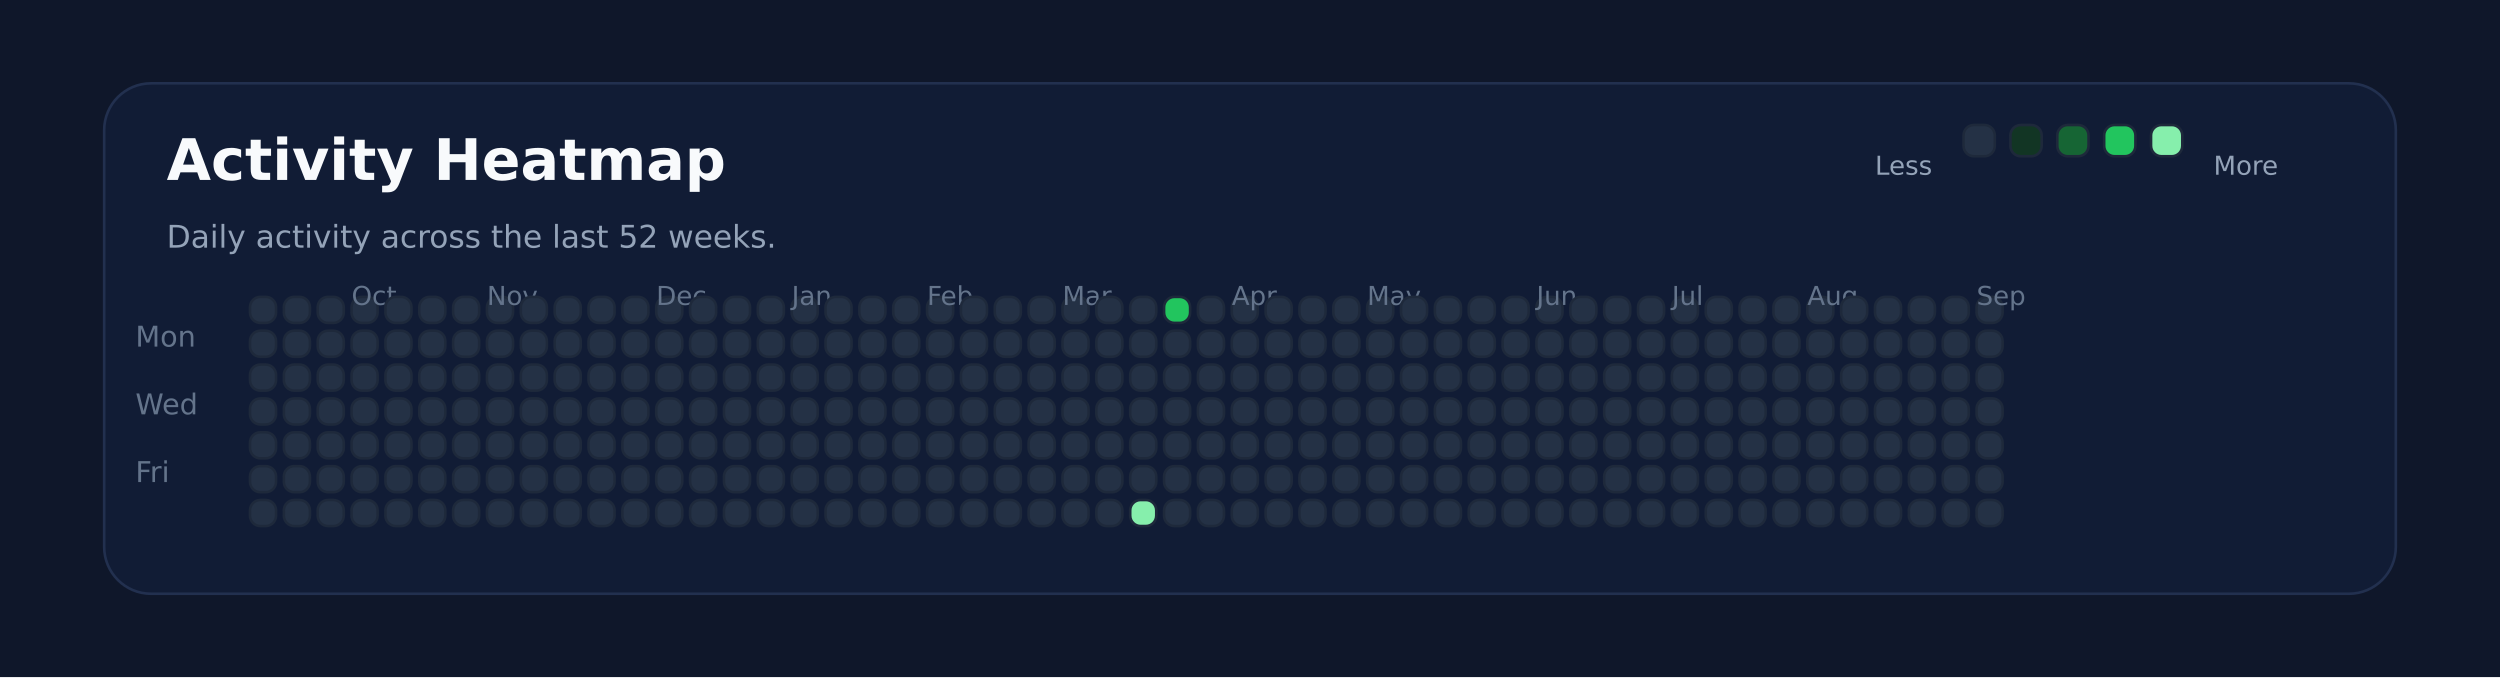
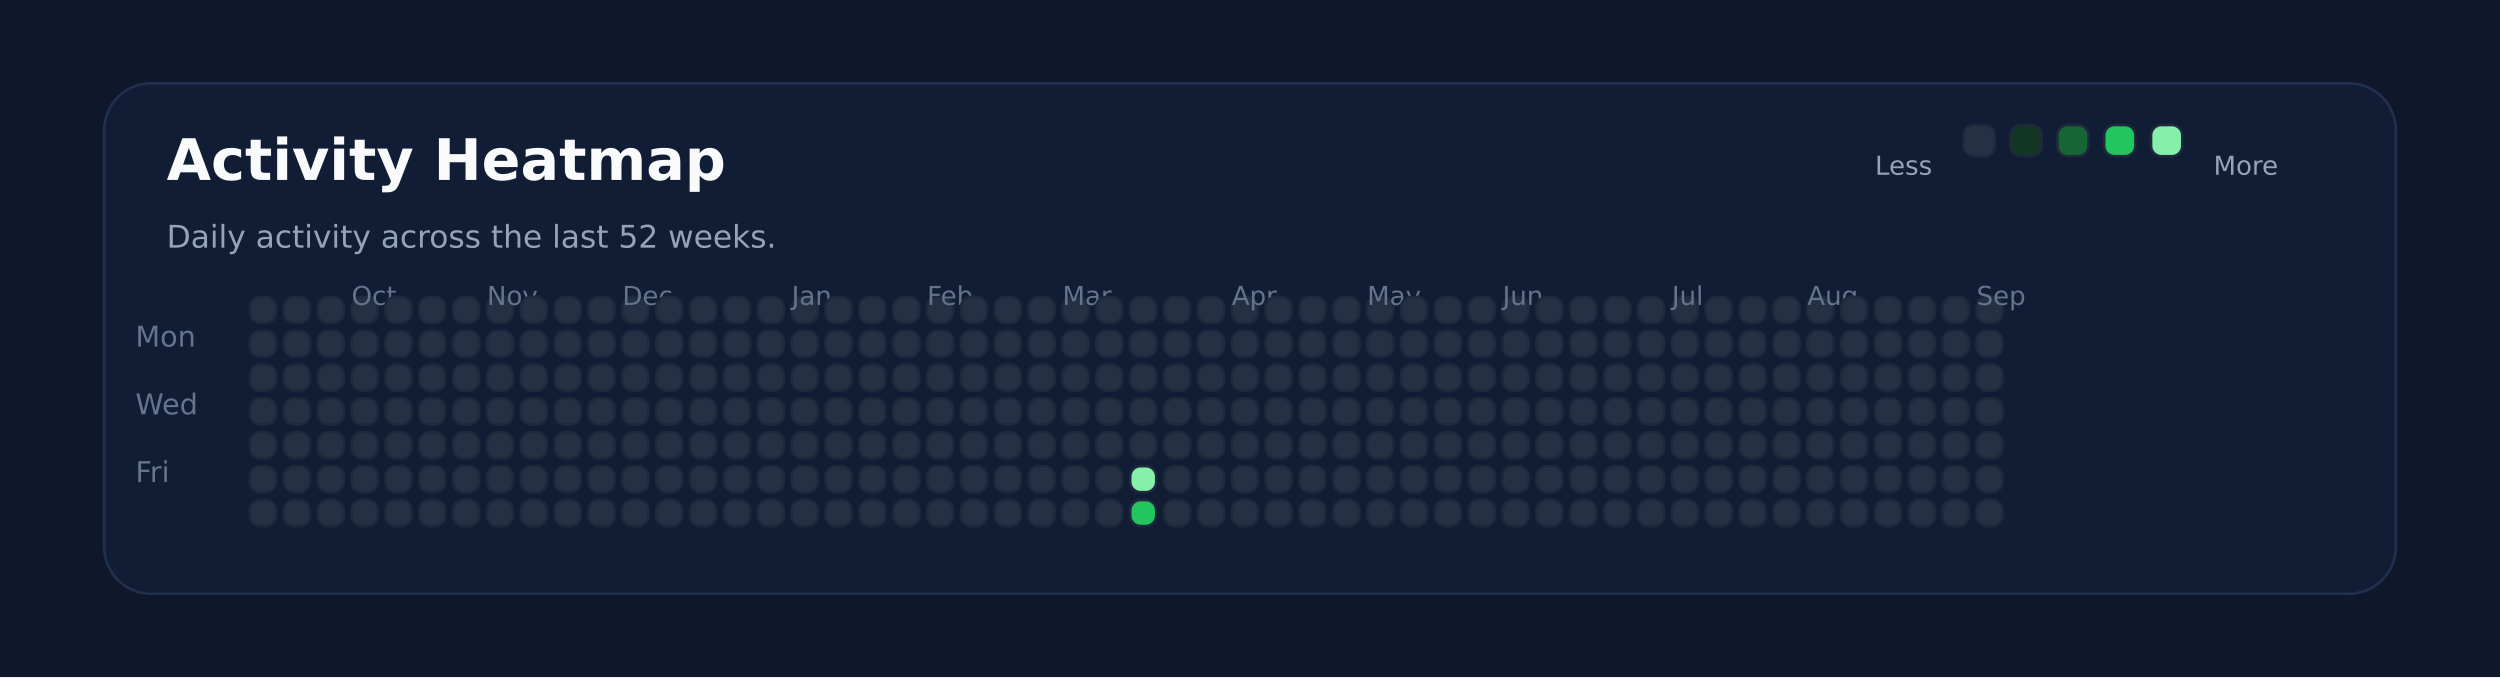
<svg xmlns="http://www.w3.org/2000/svg" xmlns:ns1="http://svgjs.dev/svgjs" version="1.1" width="960" height="260" viewBox="0 0 960 260">
  <rect width="960" height="260" fill="#0f172a" />
  <rect width="880" height="196" x="40" y="32" rx="18" ry="18" fill="#111c35" stroke-width="1" stroke="#22304f" />
  <text x="64" y="69.102" font-size="22" font-family="DejaVu Sans" font-weight="700" fill="#f8fafc" ns1:data="{&quot;leading&quot;:&quot;1.3&quot;}">Activity Heatmap</text>
  <text x="64" y="95.102" font-size="12" font-family="DejaVu Sans" font-weight="400" fill="#94a3b8" ns1:data="{&quot;leading&quot;:&quot;1.3&quot;}">Daily activity across the last 52 weeks.</text>
  <text x="52" y="133.102" font-size="11" font-family="DejaVu Sans" font-weight="400" fill="#64748b" ns1:data="{&quot;leading&quot;:&quot;1.3&quot;}">Mon</text>
  <text x="52" y="159.102" font-size="11" font-family="DejaVu Sans" font-weight="400" fill="#64748b" ns1:data="{&quot;leading&quot;:&quot;1.3&quot;}">Wed</text>
  <text x="52" y="185.102" font-size="11" font-family="DejaVu Sans" font-weight="400" fill="#64748b" ns1:data="{&quot;leading&quot;:&quot;1.3&quot;}">Fri</text>
  <rect width="10" height="10" x="96" y="114" rx="4" ry="4" fill="#243145" stroke-width="1" stroke="#1e293b" />
  <rect width="10" height="10" x="96" y="127" rx="4" ry="4" fill="#243145" stroke-width="1" stroke="#1e293b" />
  <rect width="10" height="10" x="96" y="140" rx="4" ry="4" fill="#243145" stroke-width="1" stroke="#1e293b" />
  <rect width="10" height="10" x="96" y="153" rx="4" ry="4" fill="#243145" stroke-width="1" stroke="#1e293b" />
  <rect width="10" height="10" x="96" y="166" rx="4" ry="4" fill="#243145" stroke-width="1" stroke="#1e293b" />
  <rect width="10" height="10" x="96" y="179" rx="4" ry="4" fill="#243145" stroke-width="1" stroke="#1e293b" />
  <rect width="10" height="10" x="96" y="192" rx="4" ry="4" fill="#243145" stroke-width="1" stroke="#1e293b" />
  <rect width="10" height="10" x="109" y="114" rx="4" ry="4" fill="#243145" stroke-width="1" stroke="#1e293b" />
  <rect width="10" height="10" x="109" y="127" rx="4" ry="4" fill="#243145" stroke-width="1" stroke="#1e293b" />
  <rect width="10" height="10" x="109" y="140" rx="4" ry="4" fill="#243145" stroke-width="1" stroke="#1e293b" />
  <rect width="10" height="10" x="109" y="153" rx="4" ry="4" fill="#243145" stroke-width="1" stroke="#1e293b" />
  <rect width="10" height="10" x="109" y="166" rx="4" ry="4" fill="#243145" stroke-width="1" stroke="#1e293b" />
  <rect width="10" height="10" x="109" y="179" rx="4" ry="4" fill="#243145" stroke-width="1" stroke="#1e293b" />
  <rect width="10" height="10" x="109" y="192" rx="4" ry="4" fill="#243145" stroke-width="1" stroke="#1e293b" />
  <rect width="10" height="10" x="122" y="114" rx="4" ry="4" fill="#243145" stroke-width="1" stroke="#1e293b" />
  <rect width="10" height="10" x="122" y="127" rx="4" ry="4" fill="#243145" stroke-width="1" stroke="#1e293b" />
  <rect width="10" height="10" x="122" y="140" rx="4" ry="4" fill="#243145" stroke-width="1" stroke="#1e293b" />
  <rect width="10" height="10" x="122" y="153" rx="4" ry="4" fill="#243145" stroke-width="1" stroke="#1e293b" />
  <rect width="10" height="10" x="122" y="166" rx="4" ry="4" fill="#243145" stroke-width="1" stroke="#1e293b" />
  <rect width="10" height="10" x="122" y="179" rx="4" ry="4" fill="#243145" stroke-width="1" stroke="#1e293b" />
  <rect width="10" height="10" x="122" y="192" rx="4" ry="4" fill="#243145" stroke-width="1" stroke="#1e293b" />
  <rect width="10" height="10" x="135" y="114" rx="4" ry="4" fill="#243145" stroke-width="1" stroke="#1e293b" />
  <rect width="10" height="10" x="135" y="127" rx="4" ry="4" fill="#243145" stroke-width="1" stroke="#1e293b" />
+   <text x="135" y="117.102" font-size="10" font-family="DejaVu Sans" font-weight="400" fill="#64748b" ns1:data="{&quot;leading&quot;:&quot;1.3&quot;}">Oct</text>
  <rect width="10" height="10" x="135" y="140" rx="4" ry="4" fill="#243145" stroke-width="1" stroke="#1e293b" />
-   <text x="135" y="117.102" font-size="10" font-family="DejaVu Sans" font-weight="400" fill="#64748b" ns1:data="{&quot;leading&quot;:&quot;1.3&quot;}">Oct</text>
  <rect width="10" height="10" x="135" y="153" rx="4" ry="4" fill="#243145" stroke-width="1" stroke="#1e293b" />
  <rect width="10" height="10" x="135" y="166" rx="4" ry="4" fill="#243145" stroke-width="1" stroke="#1e293b" />
  <rect width="10" height="10" x="135" y="179" rx="4" ry="4" fill="#243145" stroke-width="1" stroke="#1e293b" />
  <rect width="10" height="10" x="135" y="192" rx="4" ry="4" fill="#243145" stroke-width="1" stroke="#1e293b" />
  <rect width="10" height="10" x="148" y="114" rx="4" ry="4" fill="#243145" stroke-width="1" stroke="#1e293b" />
  <rect width="10" height="10" x="148" y="127" rx="4" ry="4" fill="#243145" stroke-width="1" stroke="#1e293b" />
  <rect width="10" height="10" x="148" y="140" rx="4" ry="4" fill="#243145" stroke-width="1" stroke="#1e293b" />
  <rect width="10" height="10" x="148" y="153" rx="4" ry="4" fill="#243145" stroke-width="1" stroke="#1e293b" />
  <rect width="10" height="10" x="148" y="166" rx="4" ry="4" fill="#243145" stroke-width="1" stroke="#1e293b" />
  <rect width="10" height="10" x="148" y="179" rx="4" ry="4" fill="#243145" stroke-width="1" stroke="#1e293b" />
  <rect width="10" height="10" x="148" y="192" rx="4" ry="4" fill="#243145" stroke-width="1" stroke="#1e293b" />
  <rect width="10" height="10" x="161" y="114" rx="4" ry="4" fill="#243145" stroke-width="1" stroke="#1e293b" />
  <rect width="10" height="10" x="161" y="127" rx="4" ry="4" fill="#243145" stroke-width="1" stroke="#1e293b" />
  <rect width="10" height="10" x="161" y="140" rx="4" ry="4" fill="#243145" stroke-width="1" stroke="#1e293b" />
  <rect width="10" height="10" x="161" y="153" rx="4" ry="4" fill="#243145" stroke-width="1" stroke="#1e293b" />
  <rect width="10" height="10" x="161" y="166" rx="4" ry="4" fill="#243145" stroke-width="1" stroke="#1e293b" />
  <rect width="10" height="10" x="161" y="179" rx="4" ry="4" fill="#243145" stroke-width="1" stroke="#1e293b" />
  <rect width="10" height="10" x="161" y="192" rx="4" ry="4" fill="#243145" stroke-width="1" stroke="#1e293b" />
  <rect width="10" height="10" x="174" y="114" rx="4" ry="4" fill="#243145" stroke-width="1" stroke="#1e293b" />
  <rect width="10" height="10" x="174" y="127" rx="4" ry="4" fill="#243145" stroke-width="1" stroke="#1e293b" />
  <rect width="10" height="10" x="174" y="140" rx="4" ry="4" fill="#243145" stroke-width="1" stroke="#1e293b" />
  <rect width="10" height="10" x="174" y="153" rx="4" ry="4" fill="#243145" stroke-width="1" stroke="#1e293b" />
  <rect width="10" height="10" x="174" y="166" rx="4" ry="4" fill="#243145" stroke-width="1" stroke="#1e293b" />
  <rect width="10" height="10" x="174" y="179" rx="4" ry="4" fill="#243145" stroke-width="1" stroke="#1e293b" />
  <rect width="10" height="10" x="174" y="192" rx="4" ry="4" fill="#243145" stroke-width="1" stroke="#1e293b" />
  <rect width="10" height="10" x="187" y="114" rx="4" ry="4" fill="#243145" stroke-width="1" stroke="#1e293b" />
  <rect width="10" height="10" x="187" y="127" rx="4" ry="4" fill="#243145" stroke-width="1" stroke="#1e293b" />
  <rect width="10" height="10" x="187" y="140" rx="4" ry="4" fill="#243145" stroke-width="1" stroke="#1e293b" />
  <rect width="10" height="10" x="187" y="153" rx="4" ry="4" fill="#243145" stroke-width="1" stroke="#1e293b" />
  <rect width="10" height="10" x="187" y="166" rx="4" ry="4" fill="#243145" stroke-width="1" stroke="#1e293b" />
+   <text x="187" y="117.102" font-size="10" font-family="DejaVu Sans" font-weight="400" fill="#64748b" ns1:data="{&quot;leading&quot;:&quot;1.3&quot;}">Nov</text>
  <rect width="10" height="10" x="187" y="179" rx="4" ry="4" fill="#243145" stroke-width="1" stroke="#1e293b" />
-   <text x="187" y="117.102" font-size="10" font-family="DejaVu Sans" font-weight="400" fill="#64748b" ns1:data="{&quot;leading&quot;:&quot;1.3&quot;}">Nov</text>
  <rect width="10" height="10" x="187" y="192" rx="4" ry="4" fill="#243145" stroke-width="1" stroke="#1e293b" />
  <rect width="10" height="10" x="200" y="114" rx="4" ry="4" fill="#243145" stroke-width="1" stroke="#1e293b" />
  <rect width="10" height="10" x="200" y="127" rx="4" ry="4" fill="#243145" stroke-width="1" stroke="#1e293b" />
  <rect width="10" height="10" x="200" y="140" rx="4" ry="4" fill="#243145" stroke-width="1" stroke="#1e293b" />
  <rect width="10" height="10" x="200" y="153" rx="4" ry="4" fill="#243145" stroke-width="1" stroke="#1e293b" />
  <rect width="10" height="10" x="200" y="166" rx="4" ry="4" fill="#243145" stroke-width="1" stroke="#1e293b" />
  <rect width="10" height="10" x="200" y="179" rx="4" ry="4" fill="#243145" stroke-width="1" stroke="#1e293b" />
  <rect width="10" height="10" x="200" y="192" rx="4" ry="4" fill="#243145" stroke-width="1" stroke="#1e293b" />
  <rect width="10" height="10" x="213" y="114" rx="4" ry="4" fill="#243145" stroke-width="1" stroke="#1e293b" />
  <rect width="10" height="10" x="213" y="127" rx="4" ry="4" fill="#243145" stroke-width="1" stroke="#1e293b" />
  <rect width="10" height="10" x="213" y="140" rx="4" ry="4" fill="#243145" stroke-width="1" stroke="#1e293b" />
  <rect width="10" height="10" x="213" y="153" rx="4" ry="4" fill="#243145" stroke-width="1" stroke="#1e293b" />
  <rect width="10" height="10" x="213" y="166" rx="4" ry="4" fill="#243145" stroke-width="1" stroke="#1e293b" />
  <rect width="10" height="10" x="213" y="179" rx="4" ry="4" fill="#243145" stroke-width="1" stroke="#1e293b" />
  <rect width="10" height="10" x="213" y="192" rx="4" ry="4" fill="#243145" stroke-width="1" stroke="#1e293b" />
  <rect width="10" height="10" x="226" y="114" rx="4" ry="4" fill="#243145" stroke-width="1" stroke="#1e293b" />
  <rect width="10" height="10" x="226" y="127" rx="4" ry="4" fill="#243145" stroke-width="1" stroke="#1e293b" />
  <rect width="10" height="10" x="226" y="140" rx="4" ry="4" fill="#243145" stroke-width="1" stroke="#1e293b" />
  <rect width="10" height="10" x="226" y="153" rx="4" ry="4" fill="#243145" stroke-width="1" stroke="#1e293b" />
  <rect width="10" height="10" x="226" y="166" rx="4" ry="4" fill="#243145" stroke-width="1" stroke="#1e293b" />
  <rect width="10" height="10" x="226" y="179" rx="4" ry="4" fill="#243145" stroke-width="1" stroke="#1e293b" />
  <rect width="10" height="10" x="226" y="192" rx="4" ry="4" fill="#243145" stroke-width="1" stroke="#1e293b" />
  <rect width="10" height="10" x="239" y="114" rx="4" ry="4" fill="#243145" stroke-width="1" stroke="#1e293b" />
  <rect width="10" height="10" x="239" y="127" rx="4" ry="4" fill="#243145" stroke-width="1" stroke="#1e293b" />
  <rect width="10" height="10" x="239" y="140" rx="4" ry="4" fill="#243145" stroke-width="1" stroke="#1e293b" />
  <rect width="10" height="10" x="239" y="153" rx="4" ry="4" fill="#243145" stroke-width="1" stroke="#1e293b" />
  <rect width="10" height="10" x="239" y="166" rx="4" ry="4" fill="#243145" stroke-width="1" stroke="#1e293b" />
  <rect width="10" height="10" x="239" y="179" rx="4" ry="4" fill="#243145" stroke-width="1" stroke="#1e293b" />
  <rect width="10" height="10" x="239" y="192" rx="4" ry="4" fill="#243145" stroke-width="1" stroke="#1e293b" />
+   <text x="239" y="117.102" font-size="10" font-family="DejaVu Sans" font-weight="400" fill="#64748b" ns1:data="{&quot;leading&quot;:&quot;1.3&quot;}">Dec</text>
  <rect width="10" height="10" x="252" y="114" rx="4" ry="4" fill="#243145" stroke-width="1" stroke="#1e293b" />
-   <text x="252" y="117.102" font-size="10" font-family="DejaVu Sans" font-weight="400" fill="#64748b" ns1:data="{&quot;leading&quot;:&quot;1.3&quot;}">Dec</text>
  <rect width="10" height="10" x="252" y="127" rx="4" ry="4" fill="#243145" stroke-width="1" stroke="#1e293b" />
  <rect width="10" height="10" x="252" y="140" rx="4" ry="4" fill="#243145" stroke-width="1" stroke="#1e293b" />
  <rect width="10" height="10" x="252" y="153" rx="4" ry="4" fill="#243145" stroke-width="1" stroke="#1e293b" />
  <rect width="10" height="10" x="252" y="166" rx="4" ry="4" fill="#243145" stroke-width="1" stroke="#1e293b" />
  <rect width="10" height="10" x="252" y="179" rx="4" ry="4" fill="#243145" stroke-width="1" stroke="#1e293b" />
  <rect width="10" height="10" x="252" y="192" rx="4" ry="4" fill="#243145" stroke-width="1" stroke="#1e293b" />
  <rect width="10" height="10" x="265" y="114" rx="4" ry="4" fill="#243145" stroke-width="1" stroke="#1e293b" />
  <rect width="10" height="10" x="265" y="127" rx="4" ry="4" fill="#243145" stroke-width="1" stroke="#1e293b" />
  <rect width="10" height="10" x="265" y="140" rx="4" ry="4" fill="#243145" stroke-width="1" stroke="#1e293b" />
  <rect width="10" height="10" x="265" y="153" rx="4" ry="4" fill="#243145" stroke-width="1" stroke="#1e293b" />
  <rect width="10" height="10" x="265" y="166" rx="4" ry="4" fill="#243145" stroke-width="1" stroke="#1e293b" />
  <rect width="10" height="10" x="265" y="179" rx="4" ry="4" fill="#243145" stroke-width="1" stroke="#1e293b" />
  <rect width="10" height="10" x="265" y="192" rx="4" ry="4" fill="#243145" stroke-width="1" stroke="#1e293b" />
  <rect width="10" height="10" x="278" y="114" rx="4" ry="4" fill="#243145" stroke-width="1" stroke="#1e293b" />
  <rect width="10" height="10" x="278" y="127" rx="4" ry="4" fill="#243145" stroke-width="1" stroke="#1e293b" />
  <rect width="10" height="10" x="278" y="140" rx="4" ry="4" fill="#243145" stroke-width="1" stroke="#1e293b" />
  <rect width="10" height="10" x="278" y="153" rx="4" ry="4" fill="#243145" stroke-width="1" stroke="#1e293b" />
  <rect width="10" height="10" x="278" y="166" rx="4" ry="4" fill="#243145" stroke-width="1" stroke="#1e293b" />
  <rect width="10" height="10" x="278" y="179" rx="4" ry="4" fill="#243145" stroke-width="1" stroke="#1e293b" />
  <rect width="10" height="10" x="278" y="192" rx="4" ry="4" fill="#243145" stroke-width="1" stroke="#1e293b" />
  <rect width="10" height="10" x="291" y="114" rx="4" ry="4" fill="#243145" stroke-width="1" stroke="#1e293b" />
  <rect width="10" height="10" x="291" y="127" rx="4" ry="4" fill="#243145" stroke-width="1" stroke="#1e293b" />
  <rect width="10" height="10" x="291" y="140" rx="4" ry="4" fill="#243145" stroke-width="1" stroke="#1e293b" />
  <rect width="10" height="10" x="291" y="153" rx="4" ry="4" fill="#243145" stroke-width="1" stroke="#1e293b" />
  <rect width="10" height="10" x="291" y="166" rx="4" ry="4" fill="#243145" stroke-width="1" stroke="#1e293b" />
  <rect width="10" height="10" x="291" y="179" rx="4" ry="4" fill="#243145" stroke-width="1" stroke="#1e293b" />
  <rect width="10" height="10" x="291" y="192" rx="4" ry="4" fill="#243145" stroke-width="1" stroke="#1e293b" />
  <rect width="10" height="10" x="304" y="114" rx="4" ry="4" fill="#243145" stroke-width="1" stroke="#1e293b" />
  <rect width="10" height="10" x="304" y="127" rx="4" ry="4" fill="#243145" stroke-width="1" stroke="#1e293b" />
  <rect width="10" height="10" x="304" y="140" rx="4" ry="4" fill="#243145" stroke-width="1" stroke="#1e293b" />
+   <text x="304" y="117.102" font-size="10" font-family="DejaVu Sans" font-weight="400" fill="#64748b" ns1:data="{&quot;leading&quot;:&quot;1.3&quot;}">Jan</text>
  <rect width="10" height="10" x="304" y="153" rx="4" ry="4" fill="#243145" stroke-width="1" stroke="#1e293b" />
-   <text x="304" y="117.102" font-size="10" font-family="DejaVu Sans" font-weight="400" fill="#64748b" ns1:data="{&quot;leading&quot;:&quot;1.3&quot;}">Jan</text>
  <rect width="10" height="10" x="304" y="166" rx="4" ry="4" fill="#243145" stroke-width="1" stroke="#1e293b" />
  <rect width="10" height="10" x="304" y="179" rx="4" ry="4" fill="#243145" stroke-width="1" stroke="#1e293b" />
  <rect width="10" height="10" x="304" y="192" rx="4" ry="4" fill="#243145" stroke-width="1" stroke="#1e293b" />
  <rect width="10" height="10" x="317" y="114" rx="4" ry="4" fill="#243145" stroke-width="1" stroke="#1e293b" />
  <rect width="10" height="10" x="317" y="127" rx="4" ry="4" fill="#243145" stroke-width="1" stroke="#1e293b" />
  <rect width="10" height="10" x="317" y="140" rx="4" ry="4" fill="#243145" stroke-width="1" stroke="#1e293b" />
  <rect width="10" height="10" x="317" y="153" rx="4" ry="4" fill="#243145" stroke-width="1" stroke="#1e293b" />
  <rect width="10" height="10" x="317" y="166" rx="4" ry="4" fill="#243145" stroke-width="1" stroke="#1e293b" />
  <rect width="10" height="10" x="317" y="179" rx="4" ry="4" fill="#243145" stroke-width="1" stroke="#1e293b" />
  <rect width="10" height="10" x="317" y="192" rx="4" ry="4" fill="#243145" stroke-width="1" stroke="#1e293b" />
  <rect width="10" height="10" x="330" y="114" rx="4" ry="4" fill="#243145" stroke-width="1" stroke="#1e293b" />
  <rect width="10" height="10" x="330" y="127" rx="4" ry="4" fill="#243145" stroke-width="1" stroke="#1e293b" />
  <rect width="10" height="10" x="330" y="140" rx="4" ry="4" fill="#243145" stroke-width="1" stroke="#1e293b" />
  <rect width="10" height="10" x="330" y="153" rx="4" ry="4" fill="#243145" stroke-width="1" stroke="#1e293b" />
  <rect width="10" height="10" x="330" y="166" rx="4" ry="4" fill="#243145" stroke-width="1" stroke="#1e293b" />
  <rect width="10" height="10" x="330" y="179" rx="4" ry="4" fill="#243145" stroke-width="1" stroke="#1e293b" />
  <rect width="10" height="10" x="330" y="192" rx="4" ry="4" fill="#243145" stroke-width="1" stroke="#1e293b" />
  <rect width="10" height="10" x="343" y="114" rx="4" ry="4" fill="#243145" stroke-width="1" stroke="#1e293b" />
  <rect width="10" height="10" x="343" y="127" rx="4" ry="4" fill="#243145" stroke-width="1" stroke="#1e293b" />
  <rect width="10" height="10" x="343" y="140" rx="4" ry="4" fill="#243145" stroke-width="1" stroke="#1e293b" />
  <rect width="10" height="10" x="343" y="153" rx="4" ry="4" fill="#243145" stroke-width="1" stroke="#1e293b" />
  <rect width="10" height="10" x="343" y="166" rx="4" ry="4" fill="#243145" stroke-width="1" stroke="#1e293b" />
  <rect width="10" height="10" x="343" y="179" rx="4" ry="4" fill="#243145" stroke-width="1" stroke="#1e293b" />
  <rect width="10" height="10" x="343" y="192" rx="4" ry="4" fill="#243145" stroke-width="1" stroke="#1e293b" />
  <rect width="10" height="10" x="356" y="114" rx="4" ry="4" fill="#243145" stroke-width="1" stroke="#1e293b" />
  <rect width="10" height="10" x="356" y="127" rx="4" ry="4" fill="#243145" stroke-width="1" stroke="#1e293b" />
  <rect width="10" height="10" x="356" y="140" rx="4" ry="4" fill="#243145" stroke-width="1" stroke="#1e293b" />
  <rect width="10" height="10" x="356" y="153" rx="4" ry="4" fill="#243145" stroke-width="1" stroke="#1e293b" />
  <rect width="10" height="10" x="356" y="166" rx="4" ry="4" fill="#243145" stroke-width="1" stroke="#1e293b" />
  <rect width="10" height="10" x="356" y="179" rx="4" ry="4" fill="#243145" stroke-width="1" stroke="#1e293b" />
+   <text x="356" y="117.102" font-size="10" font-family="DejaVu Sans" font-weight="400" fill="#64748b" ns1:data="{&quot;leading&quot;:&quot;1.3&quot;}">Feb</text>
  <rect width="10" height="10" x="356" y="192" rx="4" ry="4" fill="#243145" stroke-width="1" stroke="#1e293b" />
-   <text x="356" y="117.102" font-size="10" font-family="DejaVu Sans" font-weight="400" fill="#64748b" ns1:data="{&quot;leading&quot;:&quot;1.3&quot;}">Feb</text>
  <rect width="10" height="10" x="369" y="114" rx="4" ry="4" fill="#243145" stroke-width="1" stroke="#1e293b" />
  <rect width="10" height="10" x="369" y="127" rx="4" ry="4" fill="#243145" stroke-width="1" stroke="#1e293b" />
  <rect width="10" height="10" x="369" y="140" rx="4" ry="4" fill="#243145" stroke-width="1" stroke="#1e293b" />
  <rect width="10" height="10" x="369" y="153" rx="4" ry="4" fill="#243145" stroke-width="1" stroke="#1e293b" />
  <rect width="10" height="10" x="369" y="166" rx="4" ry="4" fill="#243145" stroke-width="1" stroke="#1e293b" />
  <rect width="10" height="10" x="369" y="179" rx="4" ry="4" fill="#243145" stroke-width="1" stroke="#1e293b" />
  <rect width="10" height="10" x="369" y="192" rx="4" ry="4" fill="#243145" stroke-width="1" stroke="#1e293b" />
  <rect width="10" height="10" x="382" y="114" rx="4" ry="4" fill="#243145" stroke-width="1" stroke="#1e293b" />
  <rect width="10" height="10" x="382" y="127" rx="4" ry="4" fill="#243145" stroke-width="1" stroke="#1e293b" />
  <rect width="10" height="10" x="382" y="140" rx="4" ry="4" fill="#243145" stroke-width="1" stroke="#1e293b" />
  <rect width="10" height="10" x="382" y="153" rx="4" ry="4" fill="#243145" stroke-width="1" stroke="#1e293b" />
  <rect width="10" height="10" x="382" y="166" rx="4" ry="4" fill="#243145" stroke-width="1" stroke="#1e293b" />
  <rect width="10" height="10" x="382" y="179" rx="4" ry="4" fill="#243145" stroke-width="1" stroke="#1e293b" />
  <rect width="10" height="10" x="382" y="192" rx="4" ry="4" fill="#243145" stroke-width="1" stroke="#1e293b" />
  <rect width="10" height="10" x="395" y="114" rx="4" ry="4" fill="#243145" stroke-width="1" stroke="#1e293b" />
  <rect width="10" height="10" x="395" y="127" rx="4" ry="4" fill="#243145" stroke-width="1" stroke="#1e293b" />
  <rect width="10" height="10" x="395" y="140" rx="4" ry="4" fill="#243145" stroke-width="1" stroke="#1e293b" />
  <rect width="10" height="10" x="395" y="153" rx="4" ry="4" fill="#243145" stroke-width="1" stroke="#1e293b" />
  <rect width="10" height="10" x="395" y="166" rx="4" ry="4" fill="#243145" stroke-width="1" stroke="#1e293b" />
  <rect width="10" height="10" x="395" y="179" rx="4" ry="4" fill="#243145" stroke-width="1" stroke="#1e293b" />
  <rect width="10" height="10" x="395" y="192" rx="4" ry="4" fill="#243145" stroke-width="1" stroke="#1e293b" />
  <rect width="10" height="10" x="408" y="114" rx="4" ry="4" fill="#243145" stroke-width="1" stroke="#1e293b" />
  <rect width="10" height="10" x="408" y="127" rx="4" ry="4" fill="#243145" stroke-width="1" stroke="#1e293b" />
  <rect width="10" height="10" x="408" y="140" rx="4" ry="4" fill="#243145" stroke-width="1" stroke="#1e293b" />
  <rect width="10" height="10" x="408" y="153" rx="4" ry="4" fill="#243145" stroke-width="1" stroke="#1e293b" />
  <rect width="10" height="10" x="408" y="166" rx="4" ry="4" fill="#243145" stroke-width="1" stroke="#1e293b" />
  <rect width="10" height="10" x="408" y="179" rx="4" ry="4" fill="#243145" stroke-width="1" stroke="#1e293b" />
+   <text x="408" y="117.102" font-size="10" font-family="DejaVu Sans" font-weight="400" fill="#64748b" ns1:data="{&quot;leading&quot;:&quot;1.3&quot;}">Mar</text>
  <rect width="10" height="10" x="408" y="192" rx="4" ry="4" fill="#243145" stroke-width="1" stroke="#1e293b" />
-   <text x="408" y="117.102" font-size="10" font-family="DejaVu Sans" font-weight="400" fill="#64748b" ns1:data="{&quot;leading&quot;:&quot;1.3&quot;}">Mar</text>
  <rect width="10" height="10" x="421" y="114" rx="4" ry="4" fill="#243145" stroke-width="1" stroke="#1e293b" />
  <rect width="10" height="10" x="421" y="127" rx="4" ry="4" fill="#243145" stroke-width="1" stroke="#1e293b" />
  <rect width="10" height="10" x="421" y="140" rx="4" ry="4" fill="#243145" stroke-width="1" stroke="#1e293b" />
  <rect width="10" height="10" x="421" y="153" rx="4" ry="4" fill="#243145" stroke-width="1" stroke="#1e293b" />
  <rect width="10" height="10" x="421" y="166" rx="4" ry="4" fill="#243145" stroke-width="1" stroke="#1e293b" />
  <rect width="10" height="10" x="421" y="179" rx="4" ry="4" fill="#243145" stroke-width="1" stroke="#1e293b" />
  <rect width="10" height="10" x="421" y="192" rx="4" ry="4" fill="#243145" stroke-width="1" stroke="#1e293b" />
  <rect width="10" height="10" x="434" y="114" rx="4" ry="4" fill="#243145" stroke-width="1" stroke="#1e293b" />
  <rect width="10" height="10" x="434" y="127" rx="4" ry="4" fill="#243145" stroke-width="1" stroke="#1e293b" />
  <rect width="10" height="10" x="434" y="140" rx="4" ry="4" fill="#243145" stroke-width="1" stroke="#1e293b" />
  <rect width="10" height="10" x="434" y="153" rx="4" ry="4" fill="#243145" stroke-width="1" stroke="#1e293b" />
  <rect width="10" height="10" x="434" y="166" rx="4" ry="4" fill="#243145" stroke-width="1" stroke="#1e293b" />
-   <rect width="10" height="10" x="434" y="179" rx="4" ry="4" fill="#243145" stroke-width="1" stroke="#1e293b" />
-   <rect width="10" height="10" x="434" y="192" rx="4" ry="4" fill="#86efac" stroke-width="1" stroke="#1e293b" />
-   <rect width="10" height="10" x="447" y="114" rx="4" ry="4" fill="#22c55e" stroke-width="1" stroke="#1e293b" />
+   <rect width="10" height="10" x="434" y="179" rx="4" ry="4" fill="#86efac" stroke-width="1" stroke="#1e293b" />
+   <rect width="10" height="10" x="434" y="192" rx="4" ry="4" fill="#22c55e" stroke-width="1" stroke="#1e293b" />
+   <rect width="10" height="10" x="447" y="114" rx="4" ry="4" fill="#243145" stroke-width="1" stroke="#1e293b" />
  <rect width="10" height="10" x="447" y="127" rx="4" ry="4" fill="#243145" stroke-width="1" stroke="#1e293b" />
  <rect width="10" height="10" x="447" y="140" rx="4" ry="4" fill="#243145" stroke-width="1" stroke="#1e293b" />
  <rect width="10" height="10" x="447" y="153" rx="4" ry="4" fill="#243145" stroke-width="1" stroke="#1e293b" />
  <rect width="10" height="10" x="447" y="166" rx="4" ry="4" fill="#243145" stroke-width="1" stroke="#1e293b" />
  <rect width="10" height="10" x="447" y="179" rx="4" ry="4" fill="#243145" stroke-width="1" stroke="#1e293b" />
  <rect width="10" height="10" x="447" y="192" rx="4" ry="4" fill="#243145" stroke-width="1" stroke="#1e293b" />
  <rect width="10" height="10" x="460" y="114" rx="4" ry="4" fill="#243145" stroke-width="1" stroke="#1e293b" />
  <rect width="10" height="10" x="460" y="127" rx="4" ry="4" fill="#243145" stroke-width="1" stroke="#1e293b" />
  <rect width="10" height="10" x="460" y="140" rx="4" ry="4" fill="#243145" stroke-width="1" stroke="#1e293b" />
  <rect width="10" height="10" x="460" y="153" rx="4" ry="4" fill="#243145" stroke-width="1" stroke="#1e293b" />
  <rect width="10" height="10" x="460" y="166" rx="4" ry="4" fill="#243145" stroke-width="1" stroke="#1e293b" />
  <rect width="10" height="10" x="460" y="179" rx="4" ry="4" fill="#243145" stroke-width="1" stroke="#1e293b" />
  <rect width="10" height="10" x="460" y="192" rx="4" ry="4" fill="#243145" stroke-width="1" stroke="#1e293b" />
  <rect width="10" height="10" x="473" y="114" rx="4" ry="4" fill="#243145" stroke-width="1" stroke="#1e293b" />
  <rect width="10" height="10" x="473" y="127" rx="4" ry="4" fill="#243145" stroke-width="1" stroke="#1e293b" />
+   <text x="473" y="117.102" font-size="10" font-family="DejaVu Sans" font-weight="400" fill="#64748b" ns1:data="{&quot;leading&quot;:&quot;1.3&quot;}">Apr</text>
  <rect width="10" height="10" x="473" y="140" rx="4" ry="4" fill="#243145" stroke-width="1" stroke="#1e293b" />
-   <text x="473" y="117.102" font-size="10" font-family="DejaVu Sans" font-weight="400" fill="#64748b" ns1:data="{&quot;leading&quot;:&quot;1.3&quot;}">Apr</text>
  <rect width="10" height="10" x="473" y="153" rx="4" ry="4" fill="#243145" stroke-width="1" stroke="#1e293b" />
  <rect width="10" height="10" x="473" y="166" rx="4" ry="4" fill="#243145" stroke-width="1" stroke="#1e293b" />
  <rect width="10" height="10" x="473" y="179" rx="4" ry="4" fill="#243145" stroke-width="1" stroke="#1e293b" />
  <rect width="10" height="10" x="473" y="192" rx="4" ry="4" fill="#243145" stroke-width="1" stroke="#1e293b" />
  <rect width="10" height="10" x="486" y="114" rx="4" ry="4" fill="#243145" stroke-width="1" stroke="#1e293b" />
  <rect width="10" height="10" x="486" y="127" rx="4" ry="4" fill="#243145" stroke-width="1" stroke="#1e293b" />
  <rect width="10" height="10" x="486" y="140" rx="4" ry="4" fill="#243145" stroke-width="1" stroke="#1e293b" />
  <rect width="10" height="10" x="486" y="153" rx="4" ry="4" fill="#243145" stroke-width="1" stroke="#1e293b" />
  <rect width="10" height="10" x="486" y="166" rx="4" ry="4" fill="#243145" stroke-width="1" stroke="#1e293b" />
  <rect width="10" height="10" x="486" y="179" rx="4" ry="4" fill="#243145" stroke-width="1" stroke="#1e293b" />
  <rect width="10" height="10" x="486" y="192" rx="4" ry="4" fill="#243145" stroke-width="1" stroke="#1e293b" />
  <rect width="10" height="10" x="499" y="114" rx="4" ry="4" fill="#243145" stroke-width="1" stroke="#1e293b" />
  <rect width="10" height="10" x="499" y="127" rx="4" ry="4" fill="#243145" stroke-width="1" stroke="#1e293b" />
  <rect width="10" height="10" x="499" y="140" rx="4" ry="4" fill="#243145" stroke-width="1" stroke="#1e293b" />
  <rect width="10" height="10" x="499" y="153" rx="4" ry="4" fill="#243145" stroke-width="1" stroke="#1e293b" />
  <rect width="10" height="10" x="499" y="166" rx="4" ry="4" fill="#243145" stroke-width="1" stroke="#1e293b" />
  <rect width="10" height="10" x="499" y="179" rx="4" ry="4" fill="#243145" stroke-width="1" stroke="#1e293b" />
  <rect width="10" height="10" x="499" y="192" rx="4" ry="4" fill="#243145" stroke-width="1" stroke="#1e293b" />
  <rect width="10" height="10" x="512" y="114" rx="4" ry="4" fill="#243145" stroke-width="1" stroke="#1e293b" />
  <rect width="10" height="10" x="512" y="127" rx="4" ry="4" fill="#243145" stroke-width="1" stroke="#1e293b" />
  <rect width="10" height="10" x="512" y="140" rx="4" ry="4" fill="#243145" stroke-width="1" stroke="#1e293b" />
  <rect width="10" height="10" x="512" y="153" rx="4" ry="4" fill="#243145" stroke-width="1" stroke="#1e293b" />
  <rect width="10" height="10" x="512" y="166" rx="4" ry="4" fill="#243145" stroke-width="1" stroke="#1e293b" />
  <rect width="10" height="10" x="512" y="179" rx="4" ry="4" fill="#243145" stroke-width="1" stroke="#1e293b" />
  <rect width="10" height="10" x="512" y="192" rx="4" ry="4" fill="#243145" stroke-width="1" stroke="#1e293b" />
  <rect width="10" height="10" x="525" y="114" rx="4" ry="4" fill="#243145" stroke-width="1" stroke="#1e293b" />
  <rect width="10" height="10" x="525" y="127" rx="4" ry="4" fill="#243145" stroke-width="1" stroke="#1e293b" />
  <rect width="10" height="10" x="525" y="140" rx="4" ry="4" fill="#243145" stroke-width="1" stroke="#1e293b" />
  <rect width="10" height="10" x="525" y="153" rx="4" ry="4" fill="#243145" stroke-width="1" stroke="#1e293b" />
+   <text x="525" y="117.102" font-size="10" font-family="DejaVu Sans" font-weight="400" fill="#64748b" ns1:data="{&quot;leading&quot;:&quot;1.3&quot;}">May</text>
  <rect width="10" height="10" x="525" y="166" rx="4" ry="4" fill="#243145" stroke-width="1" stroke="#1e293b" />
-   <text x="525" y="117.102" font-size="10" font-family="DejaVu Sans" font-weight="400" fill="#64748b" ns1:data="{&quot;leading&quot;:&quot;1.3&quot;}">May</text>
  <rect width="10" height="10" x="525" y="179" rx="4" ry="4" fill="#243145" stroke-width="1" stroke="#1e293b" />
  <rect width="10" height="10" x="525" y="192" rx="4" ry="4" fill="#243145" stroke-width="1" stroke="#1e293b" />
  <rect width="10" height="10" x="538" y="114" rx="4" ry="4" fill="#243145" stroke-width="1" stroke="#1e293b" />
  <rect width="10" height="10" x="538" y="127" rx="4" ry="4" fill="#243145" stroke-width="1" stroke="#1e293b" />
  <rect width="10" height="10" x="538" y="140" rx="4" ry="4" fill="#243145" stroke-width="1" stroke="#1e293b" />
  <rect width="10" height="10" x="538" y="153" rx="4" ry="4" fill="#243145" stroke-width="1" stroke="#1e293b" />
  <rect width="10" height="10" x="538" y="166" rx="4" ry="4" fill="#243145" stroke-width="1" stroke="#1e293b" />
  <rect width="10" height="10" x="538" y="179" rx="4" ry="4" fill="#243145" stroke-width="1" stroke="#1e293b" />
  <rect width="10" height="10" x="538" y="192" rx="4" ry="4" fill="#243145" stroke-width="1" stroke="#1e293b" />
  <rect width="10" height="10" x="551" y="114" rx="4" ry="4" fill="#243145" stroke-width="1" stroke="#1e293b" />
  <rect width="10" height="10" x="551" y="127" rx="4" ry="4" fill="#243145" stroke-width="1" stroke="#1e293b" />
  <rect width="10" height="10" x="551" y="140" rx="4" ry="4" fill="#243145" stroke-width="1" stroke="#1e293b" />
  <rect width="10" height="10" x="551" y="153" rx="4" ry="4" fill="#243145" stroke-width="1" stroke="#1e293b" />
  <rect width="10" height="10" x="551" y="166" rx="4" ry="4" fill="#243145" stroke-width="1" stroke="#1e293b" />
  <rect width="10" height="10" x="551" y="179" rx="4" ry="4" fill="#243145" stroke-width="1" stroke="#1e293b" />
  <rect width="10" height="10" x="551" y="192" rx="4" ry="4" fill="#243145" stroke-width="1" stroke="#1e293b" />
  <rect width="10" height="10" x="564" y="114" rx="4" ry="4" fill="#243145" stroke-width="1" stroke="#1e293b" />
  <rect width="10" height="10" x="564" y="127" rx="4" ry="4" fill="#243145" stroke-width="1" stroke="#1e293b" />
  <rect width="10" height="10" x="564" y="140" rx="4" ry="4" fill="#243145" stroke-width="1" stroke="#1e293b" />
  <rect width="10" height="10" x="564" y="153" rx="4" ry="4" fill="#243145" stroke-width="1" stroke="#1e293b" />
  <rect width="10" height="10" x="564" y="166" rx="4" ry="4" fill="#243145" stroke-width="1" stroke="#1e293b" />
  <rect width="10" height="10" x="564" y="179" rx="4" ry="4" fill="#243145" stroke-width="1" stroke="#1e293b" />
  <rect width="10" height="10" x="564" y="192" rx="4" ry="4" fill="#243145" stroke-width="1" stroke="#1e293b" />
  <rect width="10" height="10" x="577" y="114" rx="4" ry="4" fill="#243145" stroke-width="1" stroke="#1e293b" />
  <rect width="10" height="10" x="577" y="127" rx="4" ry="4" fill="#243145" stroke-width="1" stroke="#1e293b" />
  <rect width="10" height="10" x="577" y="140" rx="4" ry="4" fill="#243145" stroke-width="1" stroke="#1e293b" />
  <rect width="10" height="10" x="577" y="153" rx="4" ry="4" fill="#243145" stroke-width="1" stroke="#1e293b" />
  <rect width="10" height="10" x="577" y="166" rx="4" ry="4" fill="#243145" stroke-width="1" stroke="#1e293b" />
  <rect width="10" height="10" x="577" y="179" rx="4" ry="4" fill="#243145" stroke-width="1" stroke="#1e293b" />
  <rect width="10" height="10" x="577" y="192" rx="4" ry="4" fill="#243145" stroke-width="1" stroke="#1e293b" />
+   <text x="577" y="117.102" font-size="10" font-family="DejaVu Sans" font-weight="400" fill="#64748b" ns1:data="{&quot;leading&quot;:&quot;1.3&quot;}">Jun</text>
  <rect width="10" height="10" x="590" y="114" rx="4" ry="4" fill="#243145" stroke-width="1" stroke="#1e293b" />
-   <text x="590" y="117.102" font-size="10" font-family="DejaVu Sans" font-weight="400" fill="#64748b" ns1:data="{&quot;leading&quot;:&quot;1.3&quot;}">Jun</text>
  <rect width="10" height="10" x="590" y="127" rx="4" ry="4" fill="#243145" stroke-width="1" stroke="#1e293b" />
  <rect width="10" height="10" x="590" y="140" rx="4" ry="4" fill="#243145" stroke-width="1" stroke="#1e293b" />
  <rect width="10" height="10" x="590" y="153" rx="4" ry="4" fill="#243145" stroke-width="1" stroke="#1e293b" />
  <rect width="10" height="10" x="590" y="166" rx="4" ry="4" fill="#243145" stroke-width="1" stroke="#1e293b" />
  <rect width="10" height="10" x="590" y="179" rx="4" ry="4" fill="#243145" stroke-width="1" stroke="#1e293b" />
  <rect width="10" height="10" x="590" y="192" rx="4" ry="4" fill="#243145" stroke-width="1" stroke="#1e293b" />
  <rect width="10" height="10" x="603" y="114" rx="4" ry="4" fill="#243145" stroke-width="1" stroke="#1e293b" />
  <rect width="10" height="10" x="603" y="127" rx="4" ry="4" fill="#243145" stroke-width="1" stroke="#1e293b" />
  <rect width="10" height="10" x="603" y="140" rx="4" ry="4" fill="#243145" stroke-width="1" stroke="#1e293b" />
  <rect width="10" height="10" x="603" y="153" rx="4" ry="4" fill="#243145" stroke-width="1" stroke="#1e293b" />
  <rect width="10" height="10" x="603" y="166" rx="4" ry="4" fill="#243145" stroke-width="1" stroke="#1e293b" />
  <rect width="10" height="10" x="603" y="179" rx="4" ry="4" fill="#243145" stroke-width="1" stroke="#1e293b" />
  <rect width="10" height="10" x="603" y="192" rx="4" ry="4" fill="#243145" stroke-width="1" stroke="#1e293b" />
  <rect width="10" height="10" x="616" y="114" rx="4" ry="4" fill="#243145" stroke-width="1" stroke="#1e293b" />
  <rect width="10" height="10" x="616" y="127" rx="4" ry="4" fill="#243145" stroke-width="1" stroke="#1e293b" />
  <rect width="10" height="10" x="616" y="140" rx="4" ry="4" fill="#243145" stroke-width="1" stroke="#1e293b" />
  <rect width="10" height="10" x="616" y="153" rx="4" ry="4" fill="#243145" stroke-width="1" stroke="#1e293b" />
  <rect width="10" height="10" x="616" y="166" rx="4" ry="4" fill="#243145" stroke-width="1" stroke="#1e293b" />
  <rect width="10" height="10" x="616" y="179" rx="4" ry="4" fill="#243145" stroke-width="1" stroke="#1e293b" />
  <rect width="10" height="10" x="616" y="192" rx="4" ry="4" fill="#243145" stroke-width="1" stroke="#1e293b" />
  <rect width="10" height="10" x="629" y="114" rx="4" ry="4" fill="#243145" stroke-width="1" stroke="#1e293b" />
  <rect width="10" height="10" x="629" y="127" rx="4" ry="4" fill="#243145" stroke-width="1" stroke="#1e293b" />
  <rect width="10" height="10" x="629" y="140" rx="4" ry="4" fill="#243145" stroke-width="1" stroke="#1e293b" />
  <rect width="10" height="10" x="629" y="153" rx="4" ry="4" fill="#243145" stroke-width="1" stroke="#1e293b" />
  <rect width="10" height="10" x="629" y="166" rx="4" ry="4" fill="#243145" stroke-width="1" stroke="#1e293b" />
  <rect width="10" height="10" x="629" y="179" rx="4" ry="4" fill="#243145" stroke-width="1" stroke="#1e293b" />
  <rect width="10" height="10" x="629" y="192" rx="4" ry="4" fill="#243145" stroke-width="1" stroke="#1e293b" />
  <rect width="10" height="10" x="642" y="114" rx="4" ry="4" fill="#243145" stroke-width="1" stroke="#1e293b" />
  <rect width="10" height="10" x="642" y="127" rx="4" ry="4" fill="#243145" stroke-width="1" stroke="#1e293b" />
+   <text x="642" y="117.102" font-size="10" font-family="DejaVu Sans" font-weight="400" fill="#64748b" ns1:data="{&quot;leading&quot;:&quot;1.3&quot;}">Jul</text>
  <rect width="10" height="10" x="642" y="140" rx="4" ry="4" fill="#243145" stroke-width="1" stroke="#1e293b" />
-   <text x="642" y="117.102" font-size="10" font-family="DejaVu Sans" font-weight="400" fill="#64748b" ns1:data="{&quot;leading&quot;:&quot;1.3&quot;}">Jul</text>
  <rect width="10" height="10" x="642" y="153" rx="4" ry="4" fill="#243145" stroke-width="1" stroke="#1e293b" />
  <rect width="10" height="10" x="642" y="166" rx="4" ry="4" fill="#243145" stroke-width="1" stroke="#1e293b" />
  <rect width="10" height="10" x="642" y="179" rx="4" ry="4" fill="#243145" stroke-width="1" stroke="#1e293b" />
  <rect width="10" height="10" x="642" y="192" rx="4" ry="4" fill="#243145" stroke-width="1" stroke="#1e293b" />
  <rect width="10" height="10" x="655" y="114" rx="4" ry="4" fill="#243145" stroke-width="1" stroke="#1e293b" />
  <rect width="10" height="10" x="655" y="127" rx="4" ry="4" fill="#243145" stroke-width="1" stroke="#1e293b" />
  <rect width="10" height="10" x="655" y="140" rx="4" ry="4" fill="#243145" stroke-width="1" stroke="#1e293b" />
  <rect width="10" height="10" x="655" y="153" rx="4" ry="4" fill="#243145" stroke-width="1" stroke="#1e293b" />
  <rect width="10" height="10" x="655" y="166" rx="4" ry="4" fill="#243145" stroke-width="1" stroke="#1e293b" />
  <rect width="10" height="10" x="655" y="179" rx="4" ry="4" fill="#243145" stroke-width="1" stroke="#1e293b" />
  <rect width="10" height="10" x="655" y="192" rx="4" ry="4" fill="#243145" stroke-width="1" stroke="#1e293b" />
  <rect width="10" height="10" x="668" y="114" rx="4" ry="4" fill="#243145" stroke-width="1" stroke="#1e293b" />
  <rect width="10" height="10" x="668" y="127" rx="4" ry="4" fill="#243145" stroke-width="1" stroke="#1e293b" />
  <rect width="10" height="10" x="668" y="140" rx="4" ry="4" fill="#243145" stroke-width="1" stroke="#1e293b" />
  <rect width="10" height="10" x="668" y="153" rx="4" ry="4" fill="#243145" stroke-width="1" stroke="#1e293b" />
  <rect width="10" height="10" x="668" y="166" rx="4" ry="4" fill="#243145" stroke-width="1" stroke="#1e293b" />
  <rect width="10" height="10" x="668" y="179" rx="4" ry="4" fill="#243145" stroke-width="1" stroke="#1e293b" />
  <rect width="10" height="10" x="668" y="192" rx="4" ry="4" fill="#243145" stroke-width="1" stroke="#1e293b" />
  <rect width="10" height="10" x="681" y="114" rx="4" ry="4" fill="#243145" stroke-width="1" stroke="#1e293b" />
  <rect width="10" height="10" x="681" y="127" rx="4" ry="4" fill="#243145" stroke-width="1" stroke="#1e293b" />
  <rect width="10" height="10" x="681" y="140" rx="4" ry="4" fill="#243145" stroke-width="1" stroke="#1e293b" />
  <rect width="10" height="10" x="681" y="153" rx="4" ry="4" fill="#243145" stroke-width="1" stroke="#1e293b" />
  <rect width="10" height="10" x="681" y="166" rx="4" ry="4" fill="#243145" stroke-width="1" stroke="#1e293b" />
  <rect width="10" height="10" x="681" y="179" rx="4" ry="4" fill="#243145" stroke-width="1" stroke="#1e293b" />
  <rect width="10" height="10" x="681" y="192" rx="4" ry="4" fill="#243145" stroke-width="1" stroke="#1e293b" />
  <rect width="10" height="10" x="694" y="114" rx="4" ry="4" fill="#243145" stroke-width="1" stroke="#1e293b" />
  <rect width="10" height="10" x="694" y="127" rx="4" ry="4" fill="#243145" stroke-width="1" stroke="#1e293b" />
  <rect width="10" height="10" x="694" y="140" rx="4" ry="4" fill="#243145" stroke-width="1" stroke="#1e293b" />
  <rect width="10" height="10" x="694" y="153" rx="4" ry="4" fill="#243145" stroke-width="1" stroke="#1e293b" />
  <rect width="10" height="10" x="694" y="166" rx="4" ry="4" fill="#243145" stroke-width="1" stroke="#1e293b" />
+   <text x="694" y="117.102" font-size="10" font-family="DejaVu Sans" font-weight="400" fill="#64748b" ns1:data="{&quot;leading&quot;:&quot;1.3&quot;}">Aug</text>
  <rect width="10" height="10" x="694" y="179" rx="4" ry="4" fill="#243145" stroke-width="1" stroke="#1e293b" />
-   <text x="694" y="117.102" font-size="10" font-family="DejaVu Sans" font-weight="400" fill="#64748b" ns1:data="{&quot;leading&quot;:&quot;1.3&quot;}">Aug</text>
  <rect width="10" height="10" x="694" y="192" rx="4" ry="4" fill="#243145" stroke-width="1" stroke="#1e293b" />
  <rect width="10" height="10" x="707" y="114" rx="4" ry="4" fill="#243145" stroke-width="1" stroke="#1e293b" />
  <rect width="10" height="10" x="707" y="127" rx="4" ry="4" fill="#243145" stroke-width="1" stroke="#1e293b" />
  <rect width="10" height="10" x="707" y="140" rx="4" ry="4" fill="#243145" stroke-width="1" stroke="#1e293b" />
  <rect width="10" height="10" x="707" y="153" rx="4" ry="4" fill="#243145" stroke-width="1" stroke="#1e293b" />
  <rect width="10" height="10" x="707" y="166" rx="4" ry="4" fill="#243145" stroke-width="1" stroke="#1e293b" />
  <rect width="10" height="10" x="707" y="179" rx="4" ry="4" fill="#243145" stroke-width="1" stroke="#1e293b" />
  <rect width="10" height="10" x="707" y="192" rx="4" ry="4" fill="#243145" stroke-width="1" stroke="#1e293b" />
  <rect width="10" height="10" x="720" y="114" rx="4" ry="4" fill="#243145" stroke-width="1" stroke="#1e293b" />
  <rect width="10" height="10" x="720" y="127" rx="4" ry="4" fill="#243145" stroke-width="1" stroke="#1e293b" />
  <rect width="10" height="10" x="720" y="140" rx="4" ry="4" fill="#243145" stroke-width="1" stroke="#1e293b" />
  <rect width="10" height="10" x="720" y="153" rx="4" ry="4" fill="#243145" stroke-width="1" stroke="#1e293b" />
  <rect width="10" height="10" x="720" y="166" rx="4" ry="4" fill="#243145" stroke-width="1" stroke="#1e293b" />
  <rect width="10" height="10" x="720" y="179" rx="4" ry="4" fill="#243145" stroke-width="1" stroke="#1e293b" />
  <rect width="10" height="10" x="720" y="192" rx="4" ry="4" fill="#243145" stroke-width="1" stroke="#1e293b" />
  <rect width="10" height="10" x="733" y="114" rx="4" ry="4" fill="#243145" stroke-width="1" stroke="#1e293b" />
  <rect width="10" height="10" x="733" y="127" rx="4" ry="4" fill="#243145" stroke-width="1" stroke="#1e293b" />
  <rect width="10" height="10" x="733" y="140" rx="4" ry="4" fill="#243145" stroke-width="1" stroke="#1e293b" />
  <rect width="10" height="10" x="733" y="153" rx="4" ry="4" fill="#243145" stroke-width="1" stroke="#1e293b" />
  <rect width="10" height="10" x="733" y="166" rx="4" ry="4" fill="#243145" stroke-width="1" stroke="#1e293b" />
  <rect width="10" height="10" x="733" y="179" rx="4" ry="4" fill="#243145" stroke-width="1" stroke="#1e293b" />
  <rect width="10" height="10" x="733" y="192" rx="4" ry="4" fill="#243145" stroke-width="1" stroke="#1e293b" />
  <rect width="10" height="10" x="746" y="114" rx="4" ry="4" fill="#243145" stroke-width="1" stroke="#1e293b" />
  <rect width="10" height="10" x="746" y="127" rx="4" ry="4" fill="#243145" stroke-width="1" stroke="#1e293b" />
  <rect width="10" height="10" x="746" y="140" rx="4" ry="4" fill="#243145" stroke-width="1" stroke="#1e293b" />
  <rect width="10" height="10" x="746" y="153" rx="4" ry="4" fill="#243145" stroke-width="1" stroke="#1e293b" />
  <rect width="10" height="10" x="746" y="166" rx="4" ry="4" fill="#243145" stroke-width="1" stroke="#1e293b" />
  <rect width="10" height="10" x="746" y="179" rx="4" ry="4" fill="#243145" stroke-width="1" stroke="#1e293b" />
  <rect width="10" height="10" x="746" y="192" rx="4" ry="4" fill="#243145" stroke-width="1" stroke="#1e293b" />
  <rect width="10" height="10" x="759" y="114" rx="4" ry="4" fill="#243145" stroke-width="1" stroke="#1e293b" />
+   <text x="759" y="117.102" font-size="10" font-family="DejaVu Sans" font-weight="400" fill="#64748b" ns1:data="{&quot;leading&quot;:&quot;1.3&quot;}">Sep</text>
  <rect width="10" height="10" x="759" y="127" rx="4" ry="4" fill="#243145" stroke-width="1" stroke="#1e293b" />
-   <text x="759" y="117.102" font-size="10" font-family="DejaVu Sans" font-weight="400" fill="#64748b" ns1:data="{&quot;leading&quot;:&quot;1.3&quot;}">Sep</text>
  <rect width="10" height="10" x="759" y="140" rx="4" ry="4" fill="#243145" stroke-width="1" stroke="#1e293b" />
  <rect width="10" height="10" x="759" y="153" rx="4" ry="4" fill="#243145" stroke-width="1" stroke="#1e293b" />
  <rect width="10" height="10" x="759" y="166" rx="4" ry="4" fill="#243145" stroke-width="1" stroke="#1e293b" />
  <rect width="10" height="10" x="759" y="179" rx="4" ry="4" fill="#243145" stroke-width="1" stroke="#1e293b" />
  <rect width="10" height="10" x="759" y="192" rx="4" ry="4" fill="#243145" stroke-width="1" stroke="#1e293b" />
  <text x="720" y="67.102" font-size="10" font-family="DejaVu Sans" font-weight="400" fill="#94a3b8" ns1:data="{&quot;leading&quot;:&quot;1.3&quot;}">Less</text>
  <rect width="12" height="12" x="754" y="48" rx="4" ry="4" fill="#243145" stroke-width="1" stroke="#1e293b" />
  <rect width="12" height="12" x="772" y="48" rx="4" ry="4" fill="#123524" stroke-width="1" stroke="#1e293b" />
  <rect width="12" height="12" x="790" y="48" rx="4" ry="4" fill="#166534" stroke-width="1" stroke="#1e293b" />
  <rect width="12" height="12" x="808" y="48" rx="4" ry="4" fill="#22c55e" stroke-width="1" stroke="#1e293b" />
  <rect width="12" height="12" x="826" y="48" rx="4" ry="4" fill="#86efac" stroke-width="1" stroke="#1e293b" />
  <text x="850" y="67.102" font-size="10" font-family="DejaVu Sans" font-weight="400" fill="#94a3b8" ns1:data="{&quot;leading&quot;:&quot;1.3&quot;}">More</text>
</svg>
